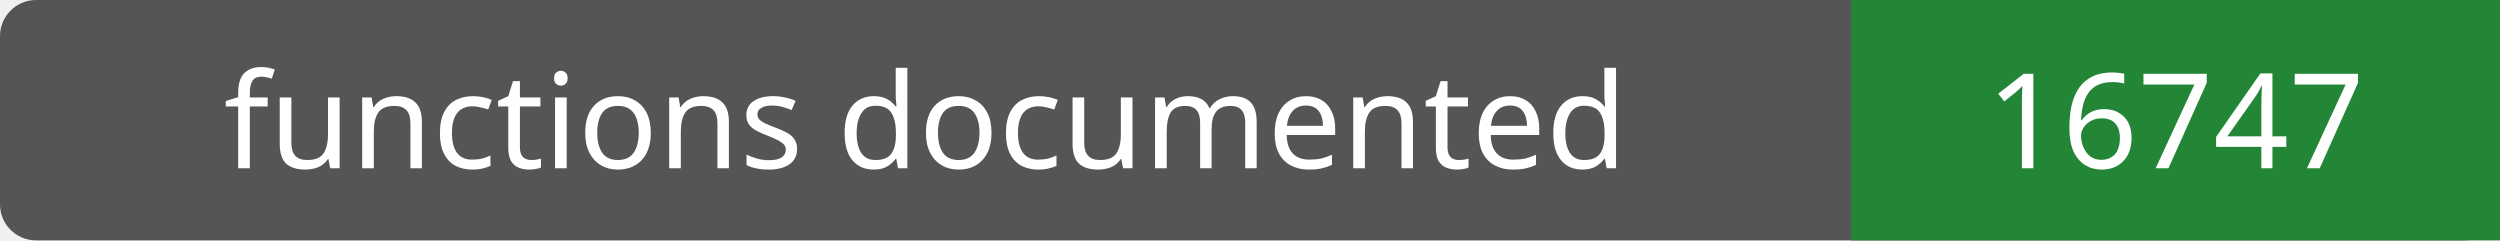
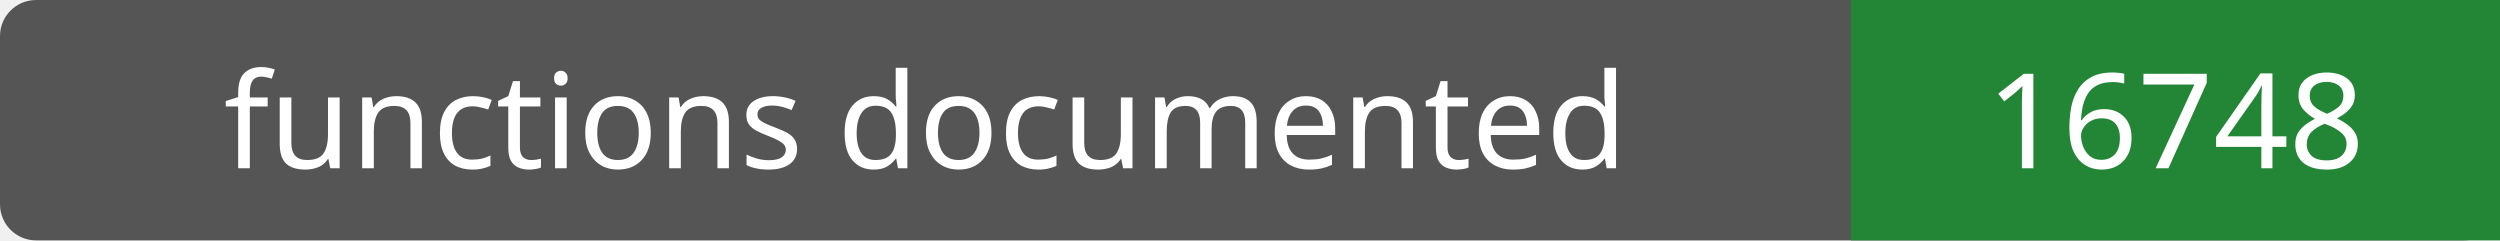
- <svg xmlns="http://www.w3.org/2000/svg" width="208" height="20" role="img" aria-label="functions documented: 16747">
+ <svg xmlns="http://www.w3.org/2000/svg" width="208" height="20" role="img" aria-label="functions documented: 16748">
  <rect width="208" height="20" rx="3" fill="#555" />
  <path fill="#238636" d="M154 0h54v20H154z" />
  <g fill="#fff" text-anchor="middle" font-family="Verdana,sans-serif" font-size="11">
    <text x="77.0" y="14">functions documented</text>
-     <text x="181.0" y="14">16747</text>
+     <text x="181.0" y="14">16748</text>
  </g>
</svg>
